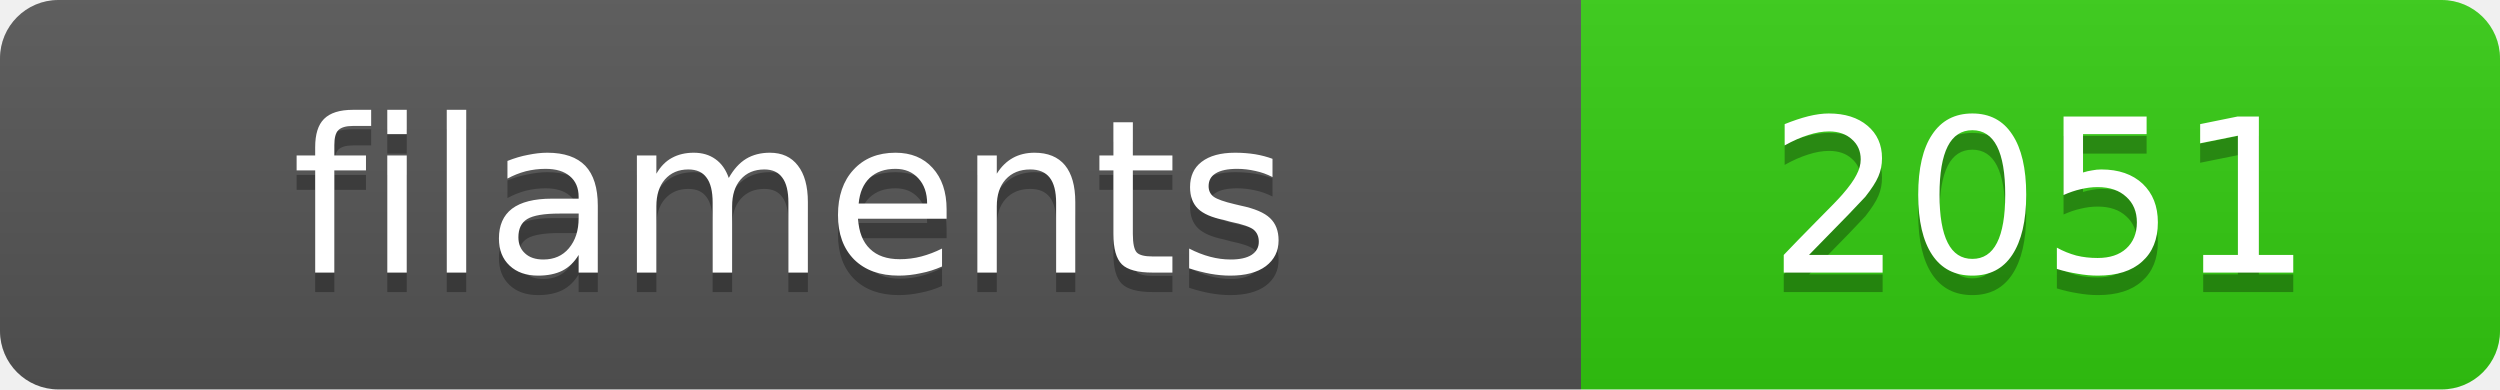
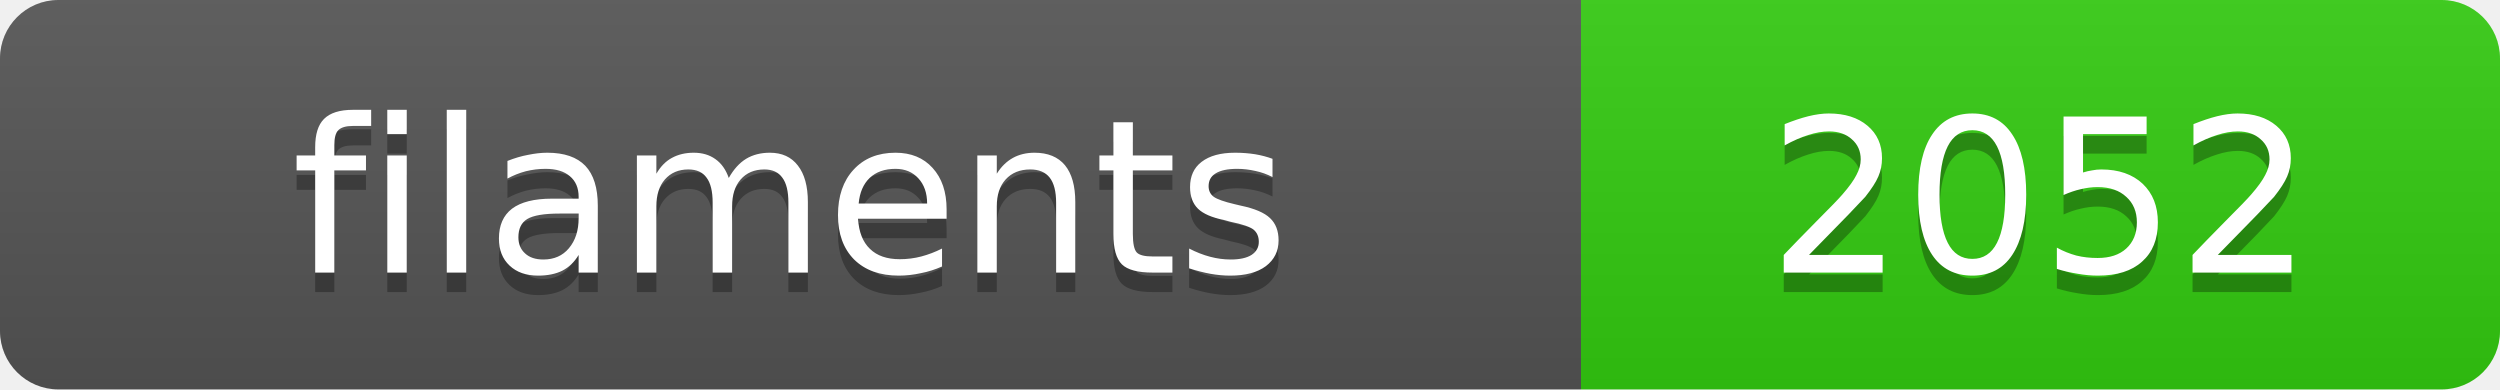
<svg xmlns="http://www.w3.org/2000/svg" width="128.4" height="20">
  <linearGradient id="s" x2="0" y2="100%">
    <stop offset="0" stop-color="#bbb" stop-opacity=".1" />
    <stop offset="1" stop-opacity=".1" />
  </linearGradient>
  <clipPath id="r">
    <rect width="128.4" height="20" rx="3" fill="#fff" />
  </clipPath>
  <g clip-path="url(#r)">
    <rect width="81.2" height="20" fill="#555" />
    <rect x="81.2" width="47.2" height="20" fill="#3c1" />
    <rect width="128.4" height="20" fill="url(#s)" />
  </g>
  <g fill="#fff" text-anchor="middle" font-family="Verdana,Geneva,DejaVu Sans,sans-serif" text-rendering="geometricPrecision" font-size="11">
    <text x="40.6" y="15" fill="#010101" fill-opacity=".3">filaments</text>
    <text x="40.6" y="14">filaments</text>
-     <text x="104.8" y="15" fill="#010101" fill-opacity=".3">2051</text>
-     <text x="104.8" y="14">2051</text>
+     <text x="104.8" y="15" fill="#010101" fill-opacity=".3">2052</text>
+     <text x="104.8" y="14">2052</text>
  </g>
</svg>
